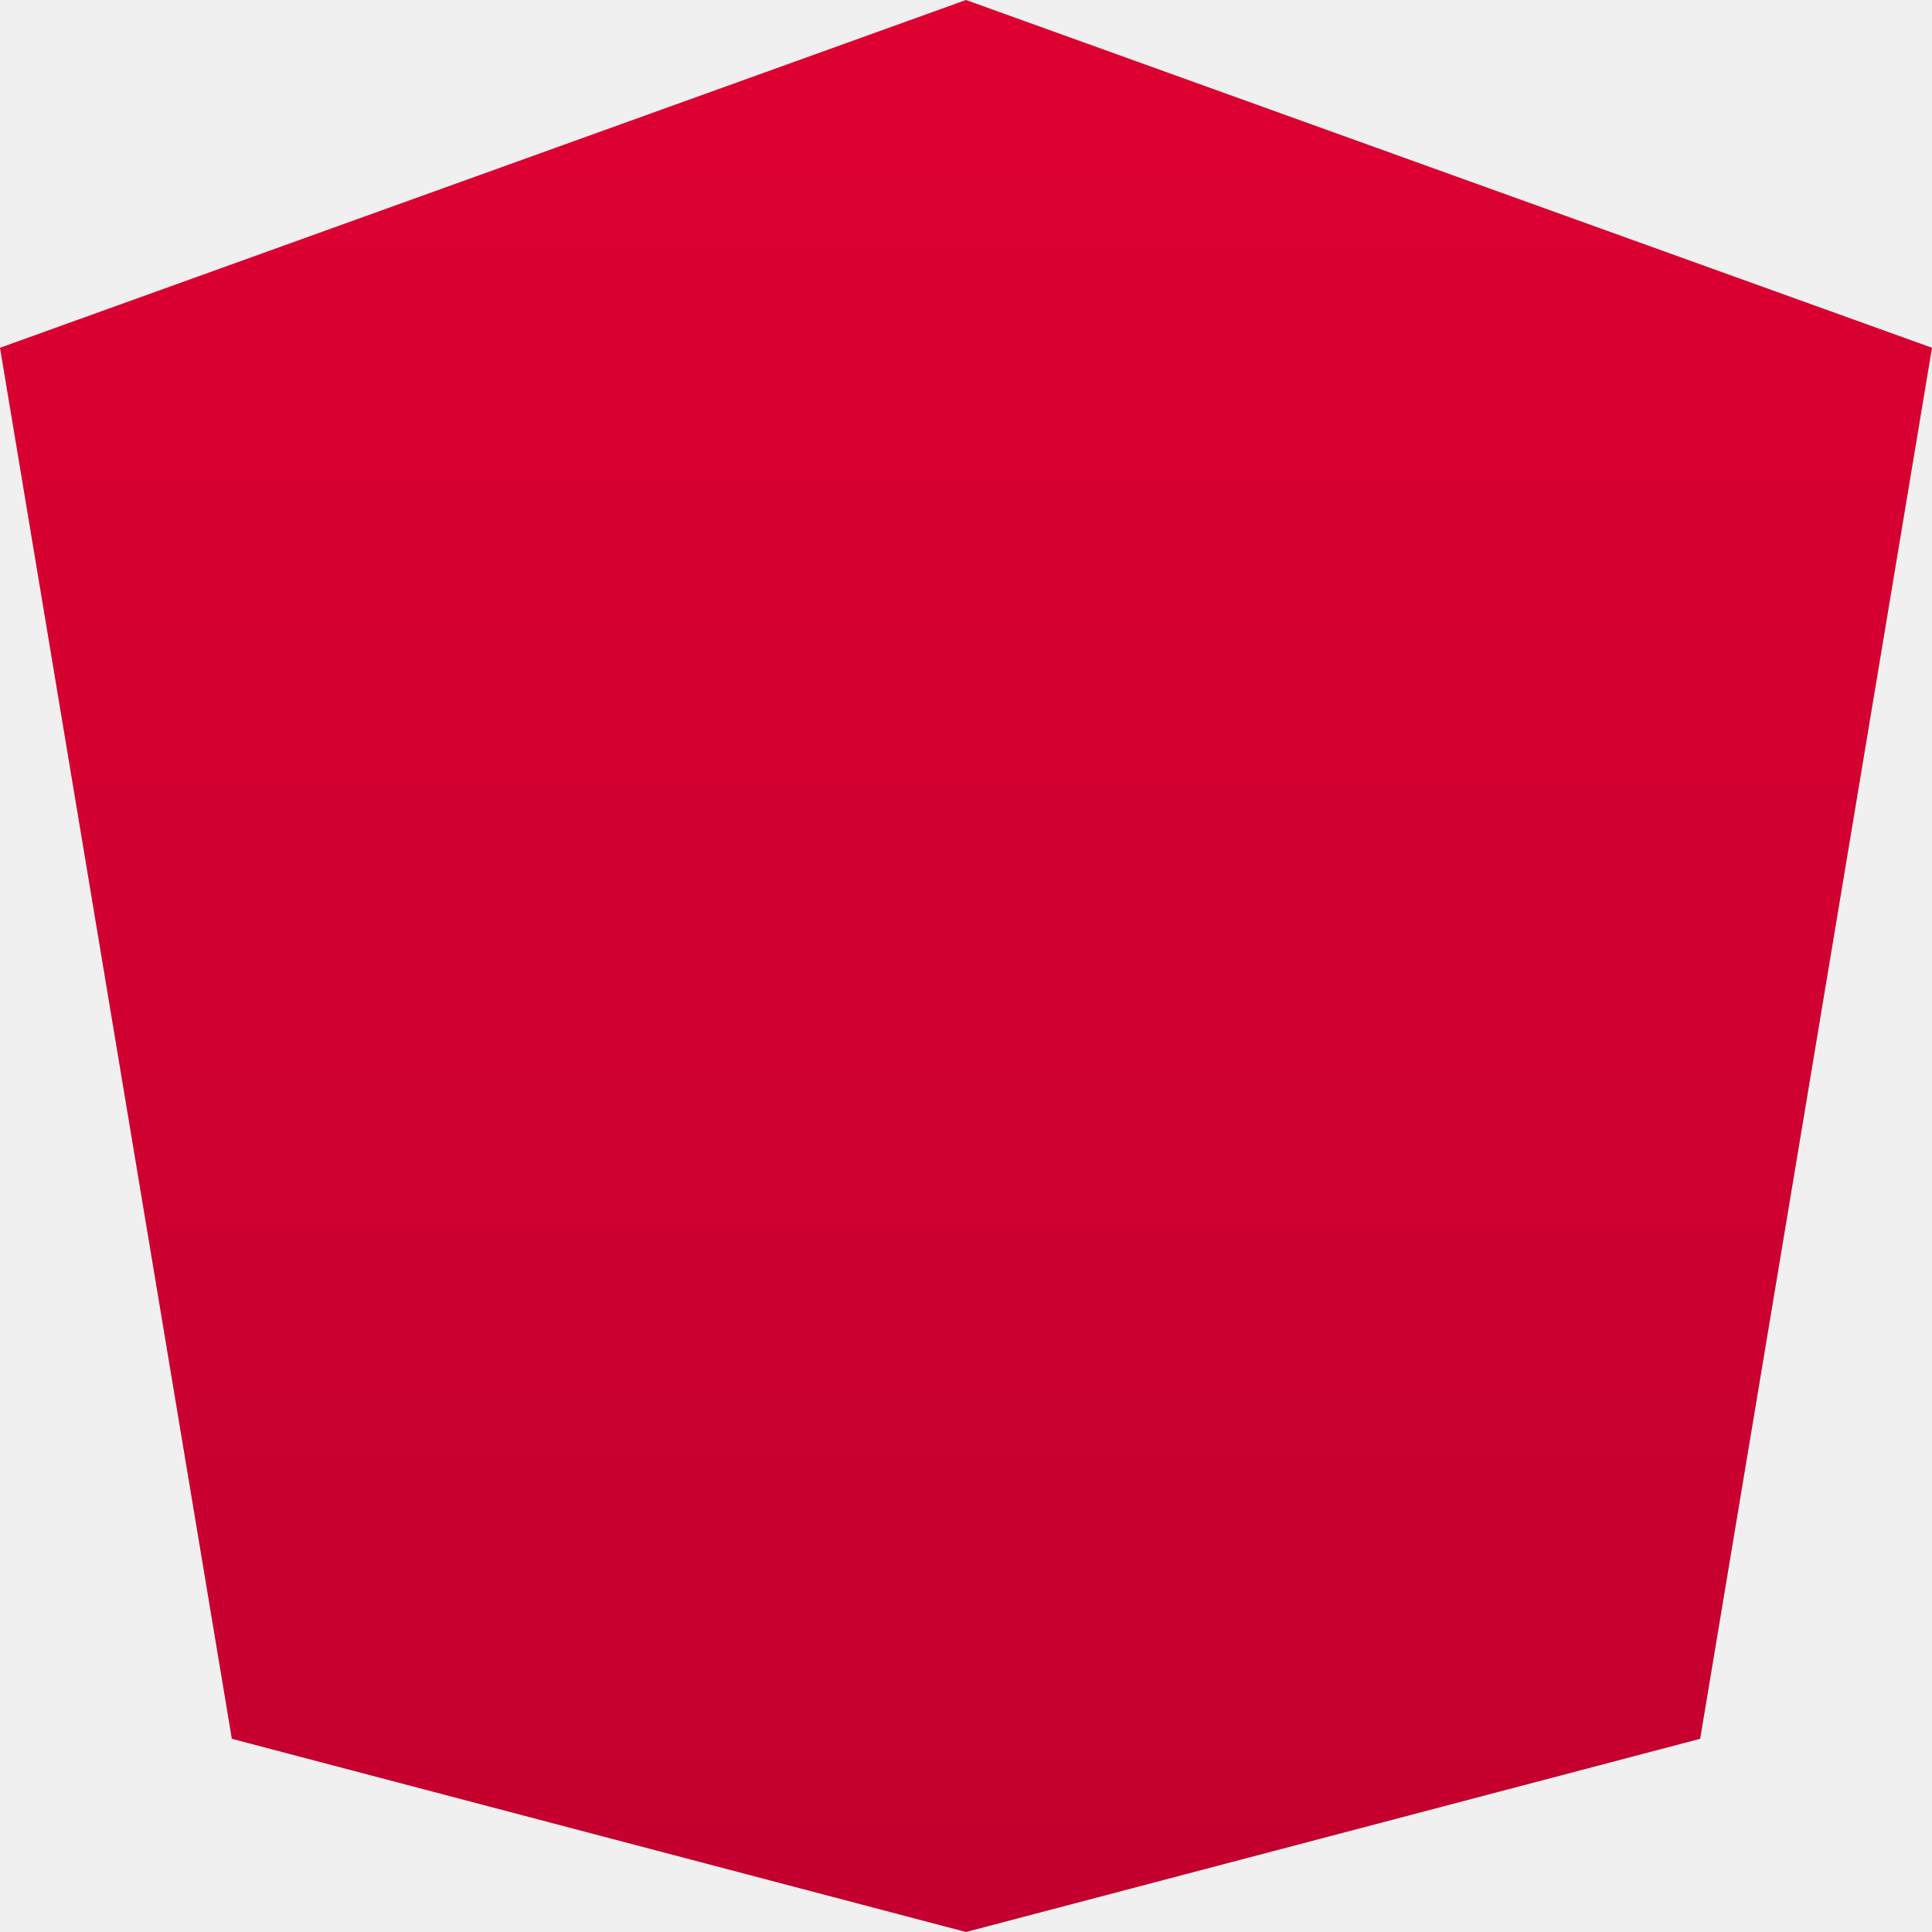
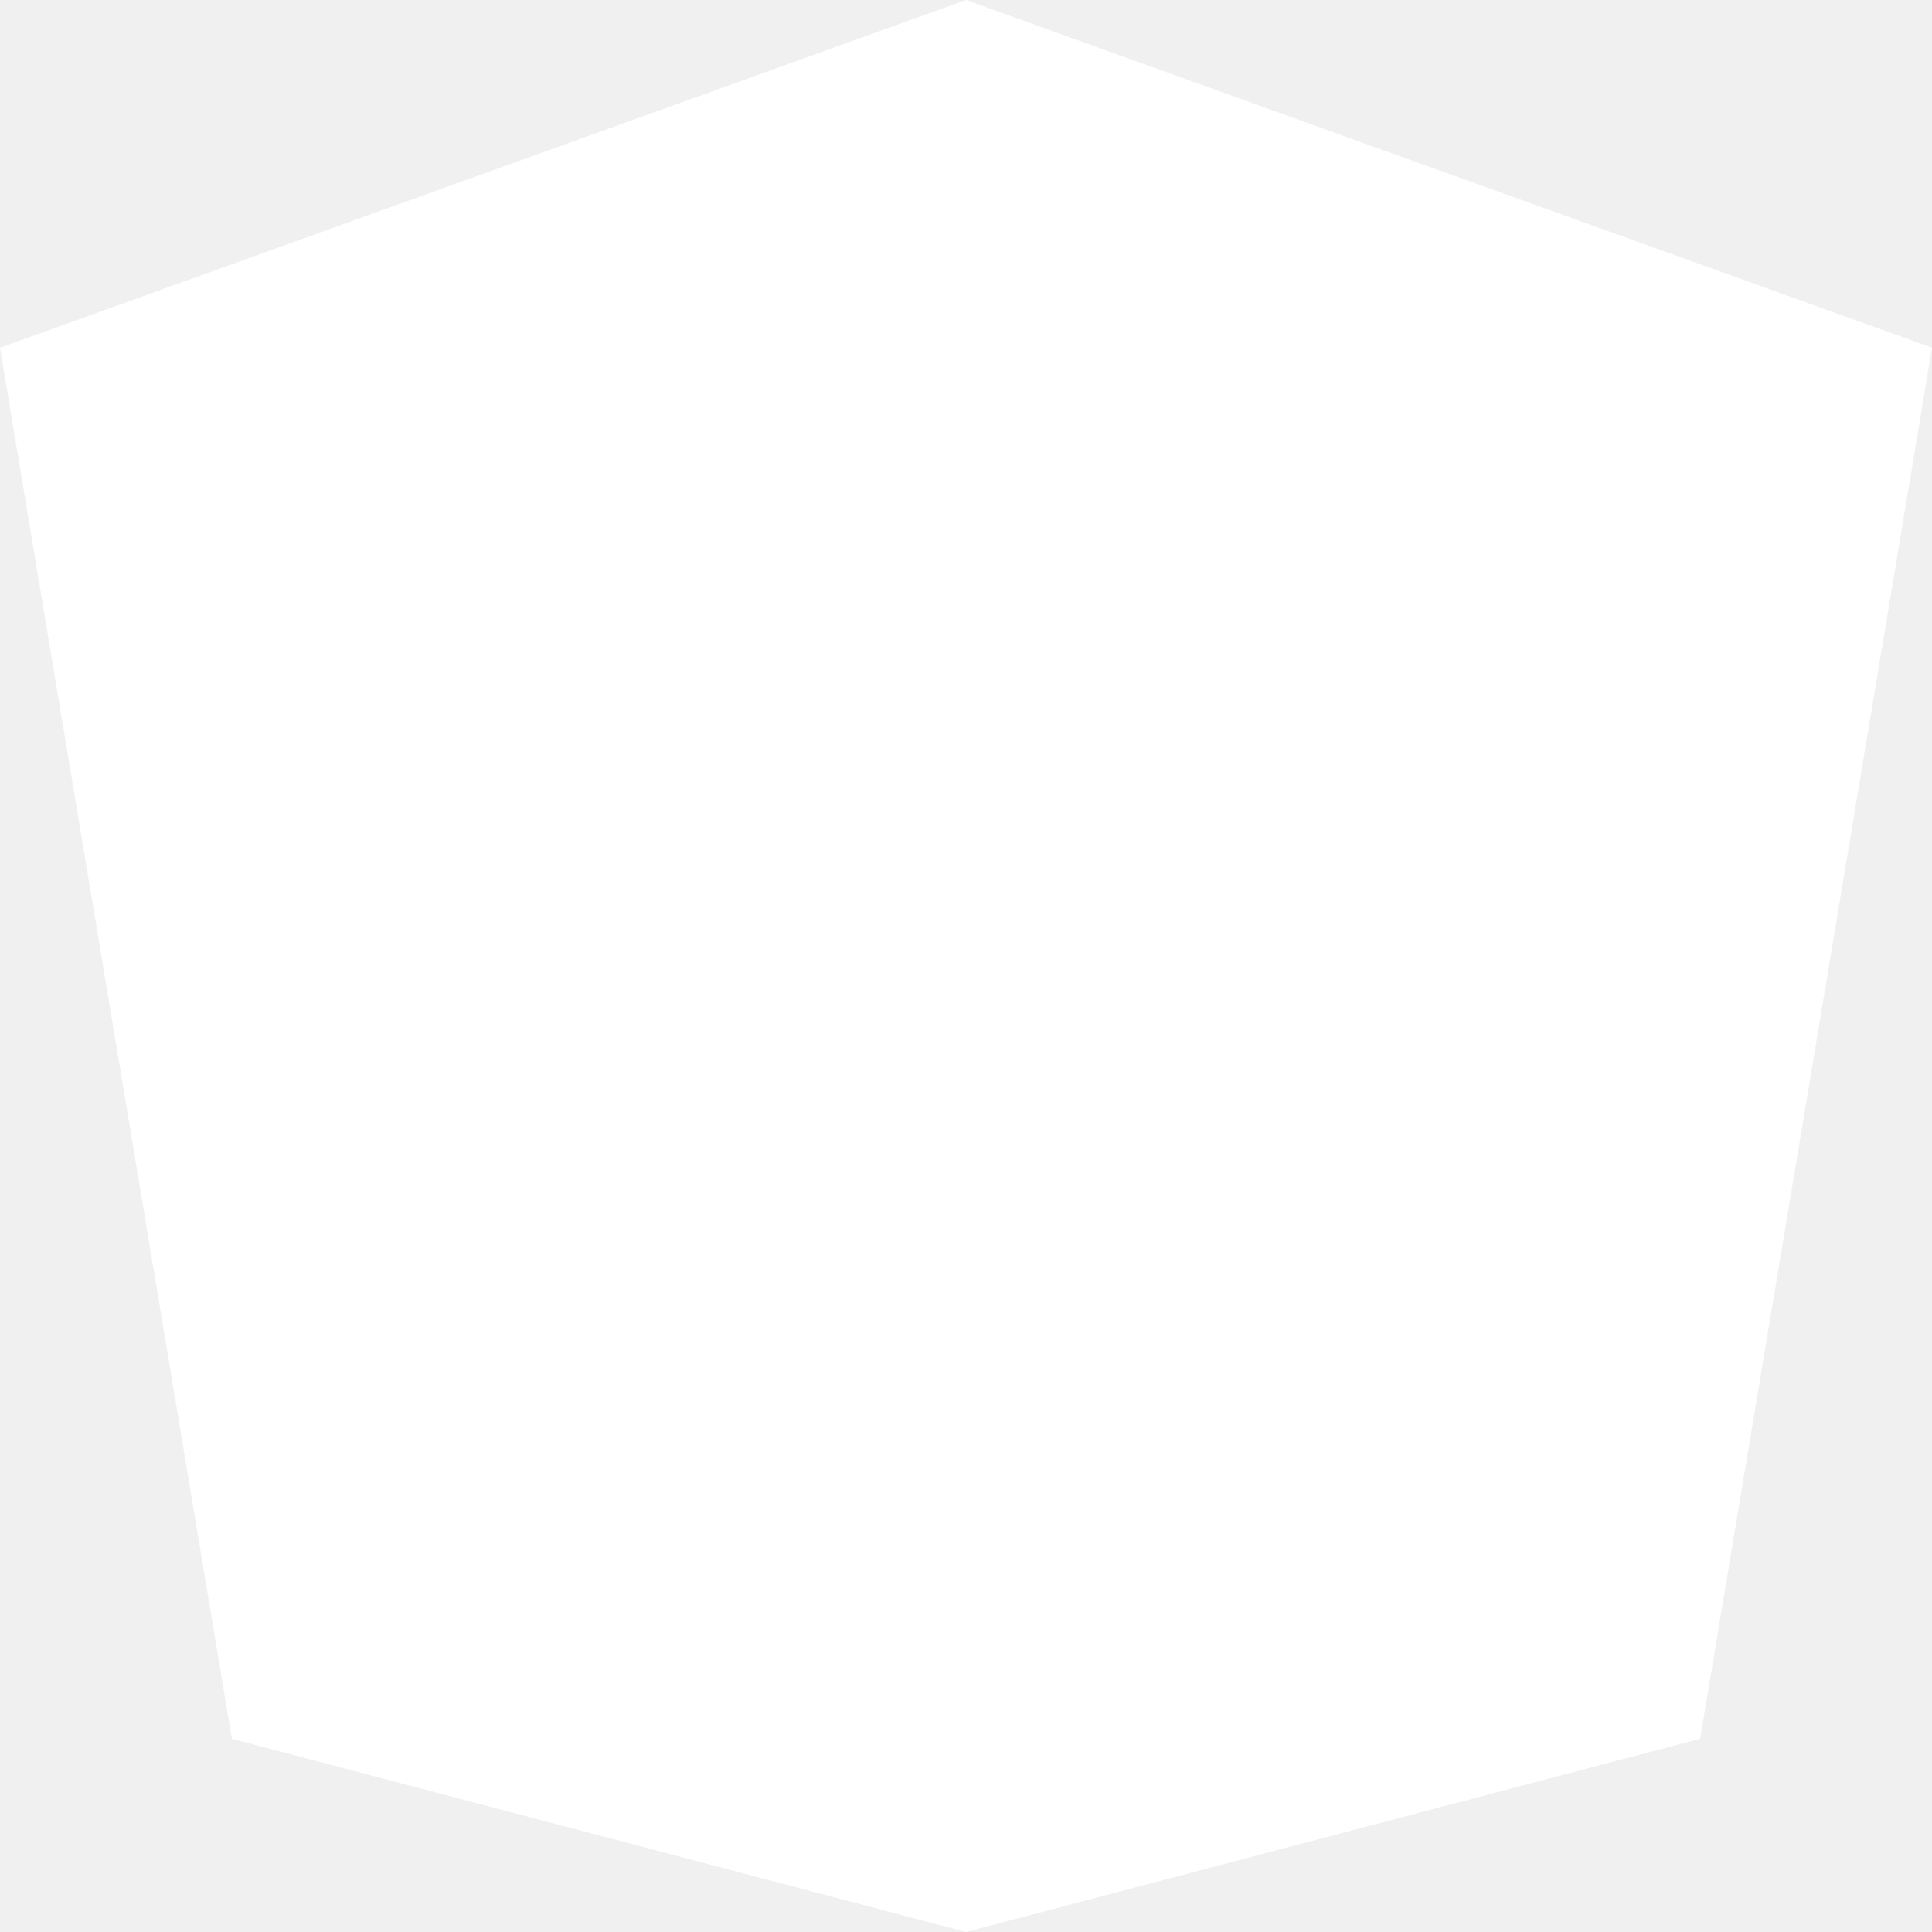
<svg xmlns="http://www.w3.org/2000/svg" viewBox="0 0 100 100">
-   <defs>
-     <linearGradient id="shield" x1="0" y1="0" x2="0" y2="1">
-       <stop offset="0%" stop-color="#dd0031" />
-       <stop offset="100%" stop-color="#c3002f" />
-     </linearGradient>
-   </defs>
-   <polygon points="50,0 100,18 88,90 50,100 12,90 0,18" fill="url(#shield)" />
+   <polygon points="50,0 100,18 88,90 50,100 12,90 0,18" fill="#ffffff" />
</svg>
